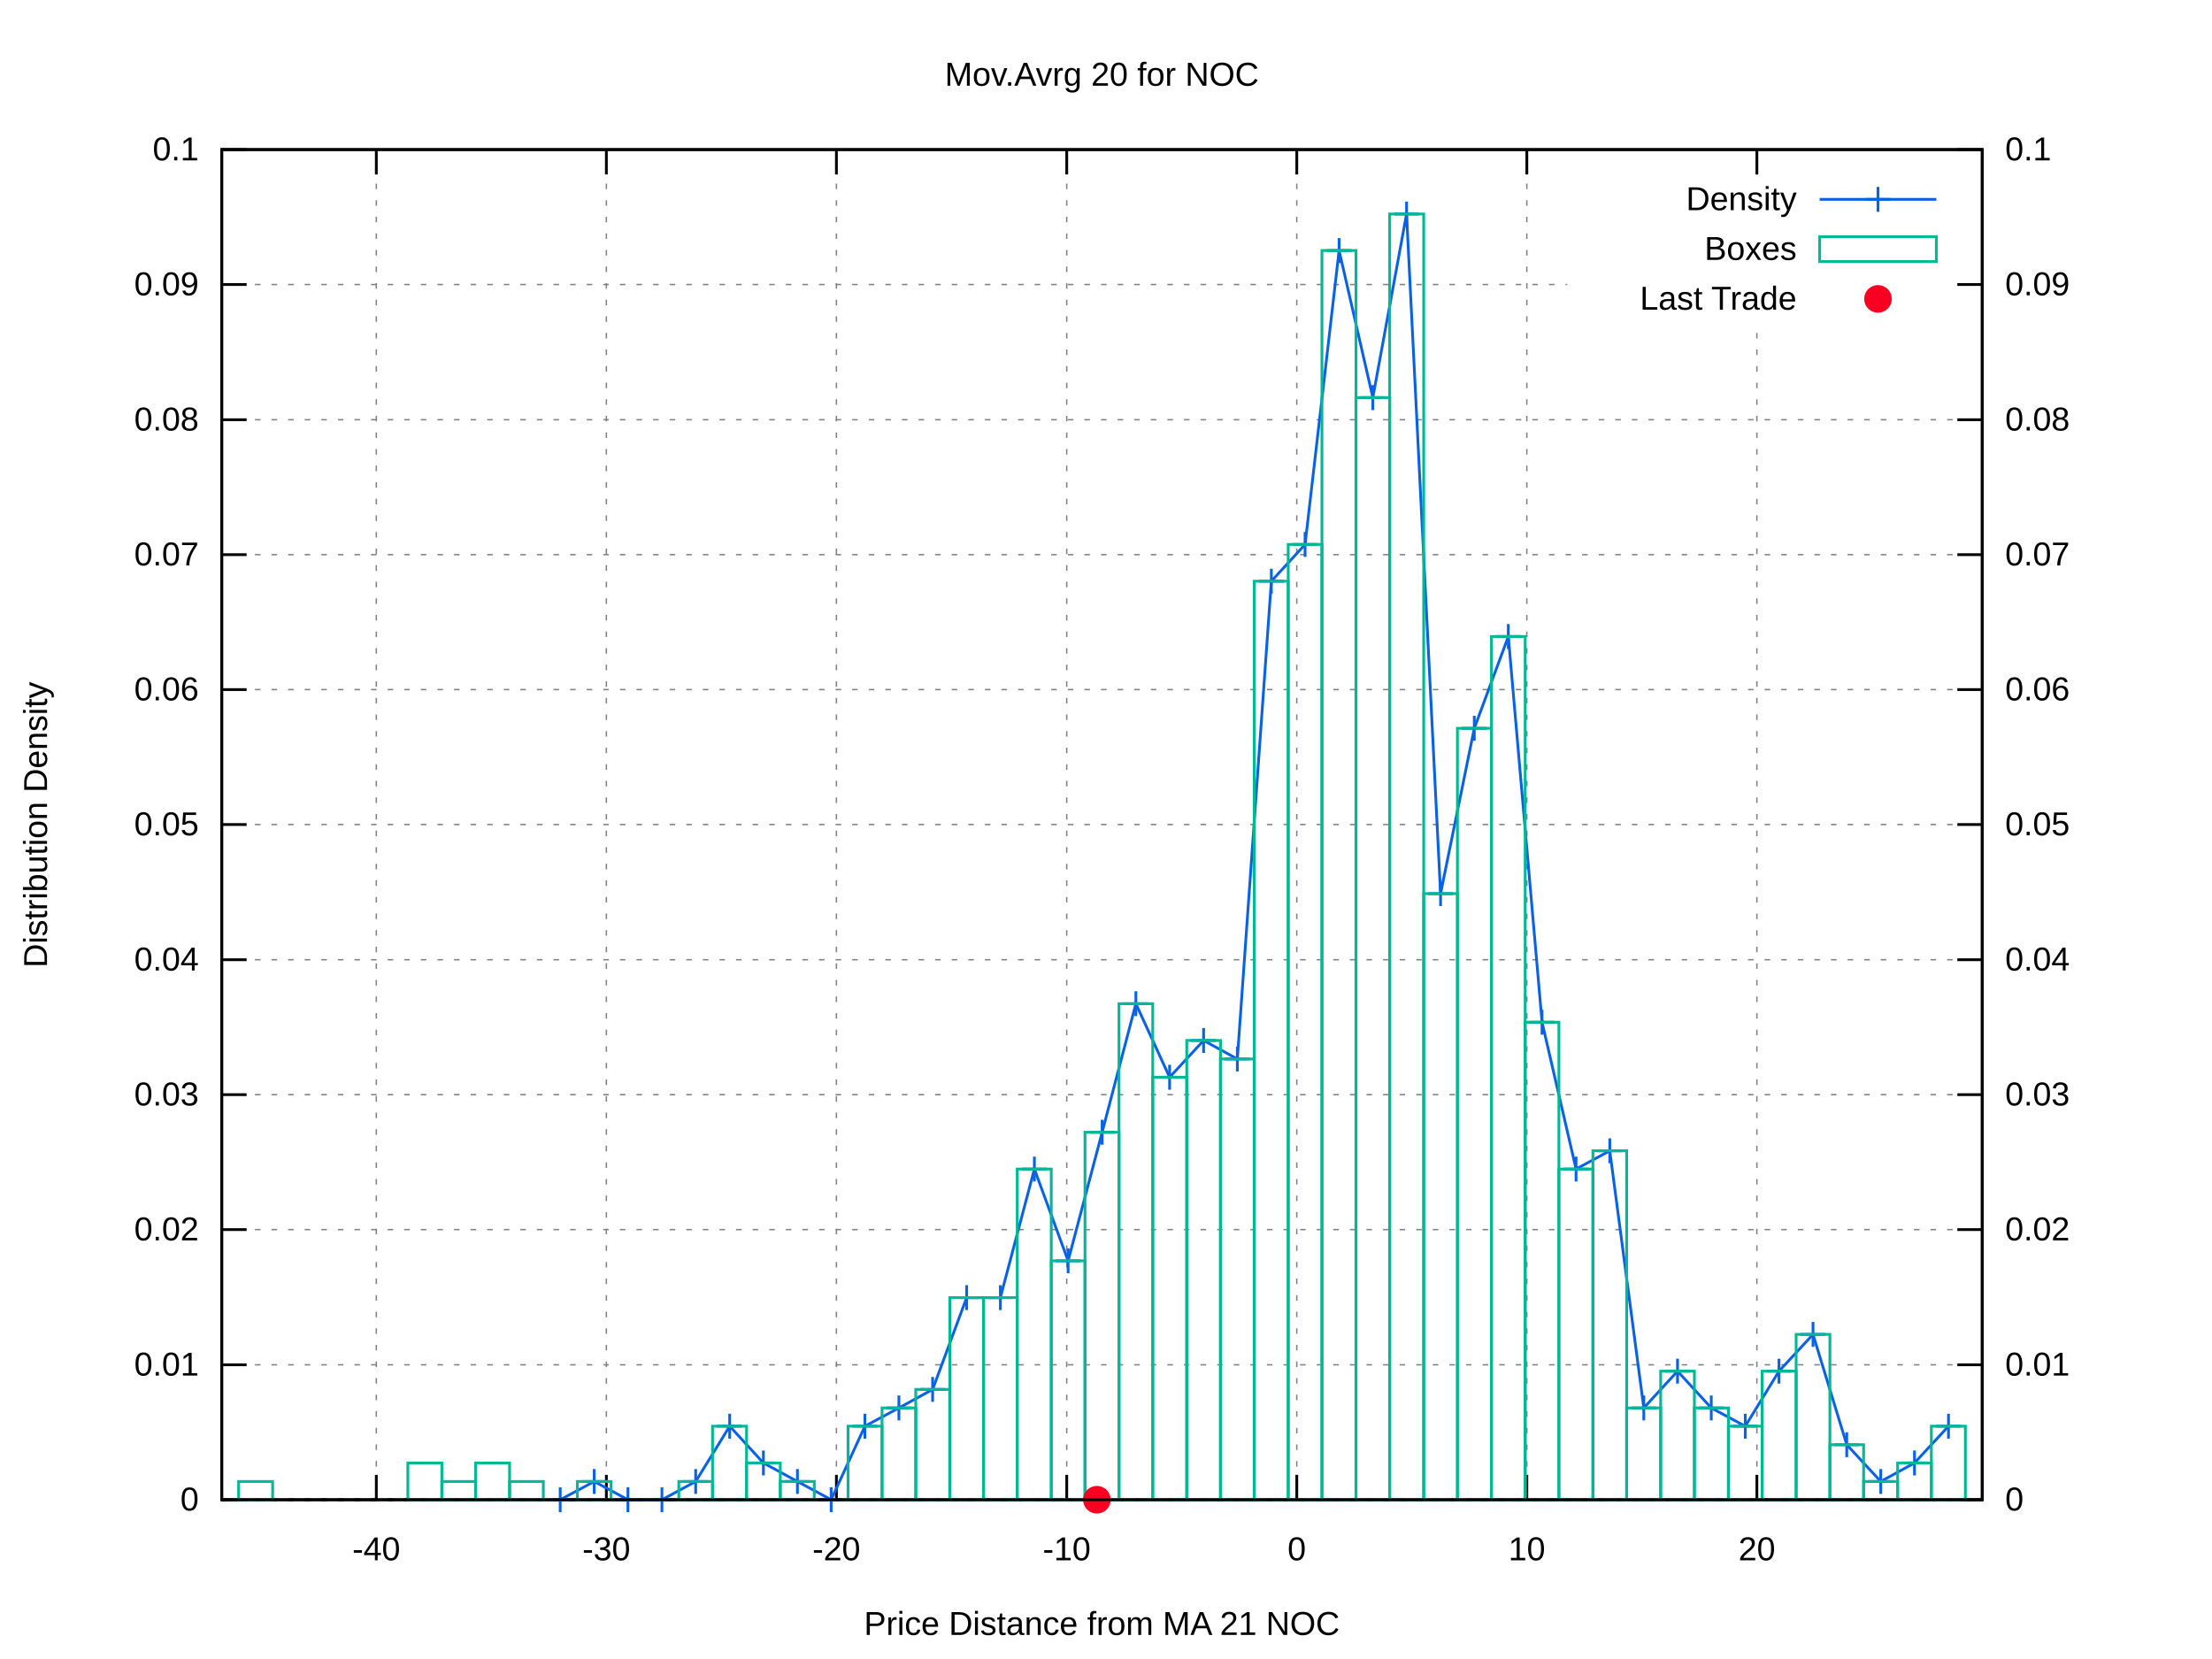
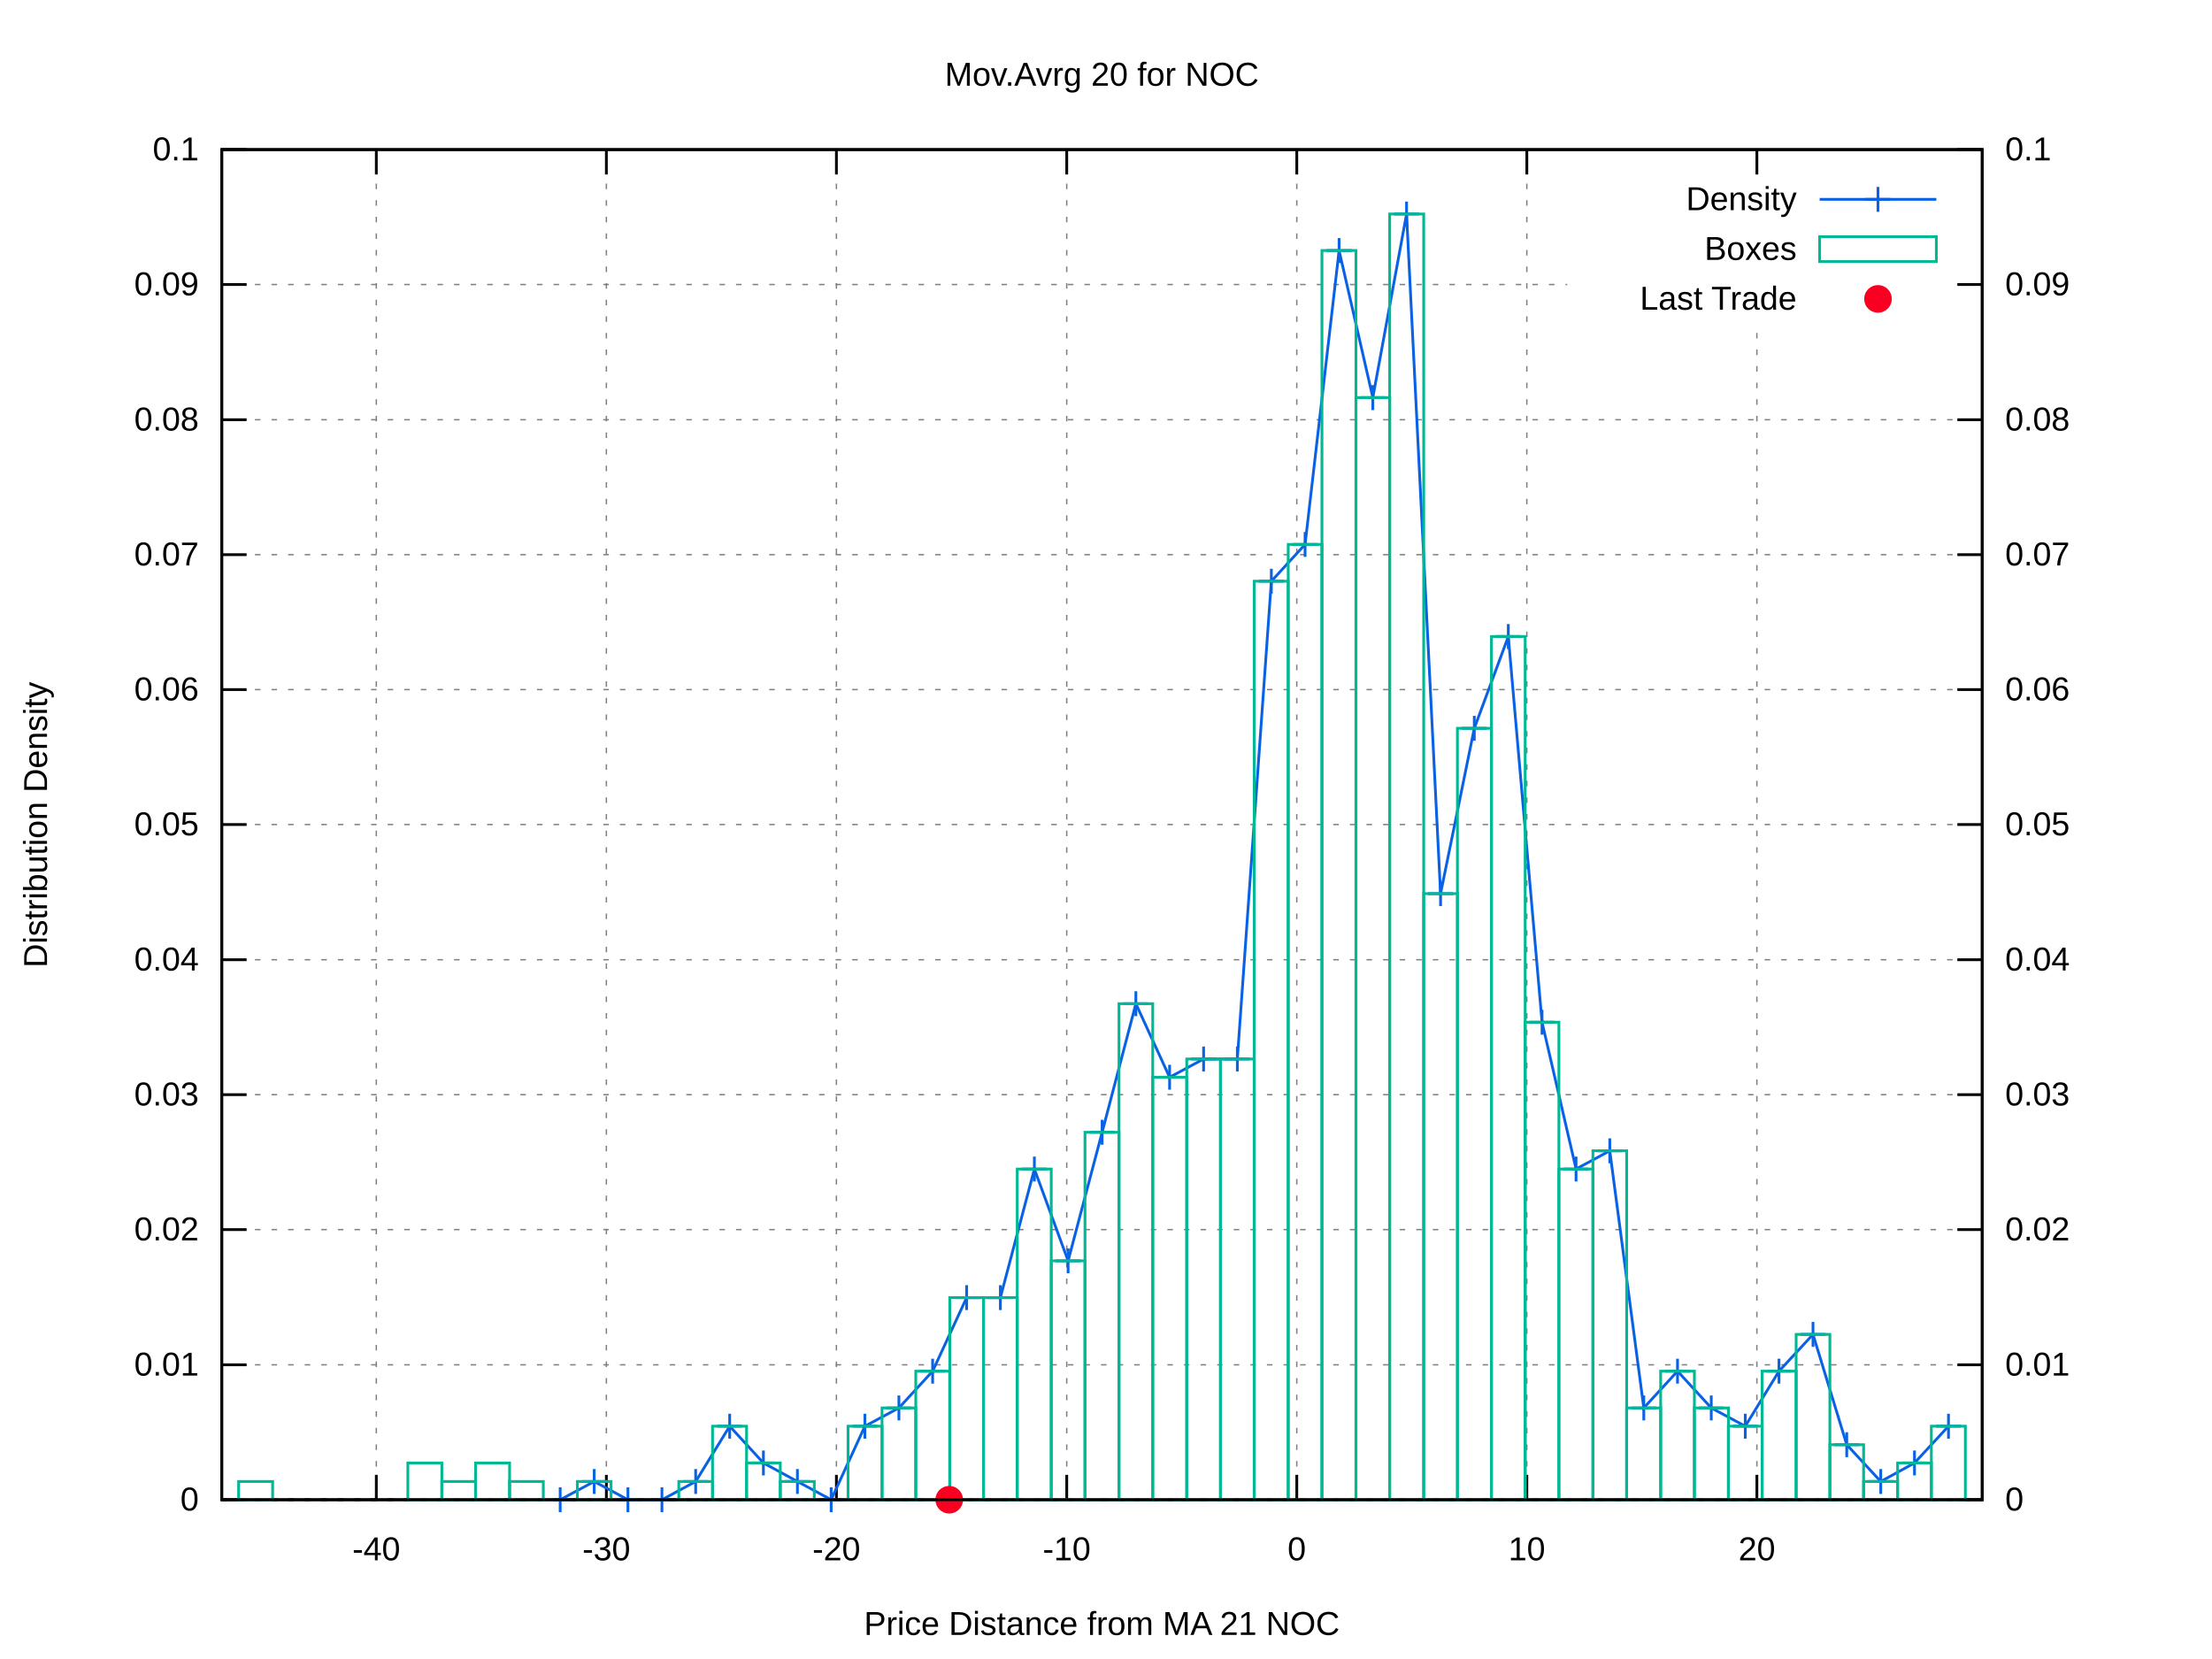
<svg xmlns="http://www.w3.org/2000/svg" xmlns:xlink="http://www.w3.org/1999/xlink" viewBox="0 0 800 600">
  <g id="gnuplot_canvas">
    <rect x="0" y="0" width="800" height="600" fill="#ffffff" />
    <defs>
      <circle id="gpDot" r="0.5" stroke-width="0.5" />
      <path id="gpPt0" stroke-width="0.222" stroke="currentColor" d="M-1,0 h2 M0,-1 v2" />
      <path id="gpPt1" stroke-width="0.222" stroke="currentColor" d="M-1,-1 L1,1 M1,-1 L-1,1" />
      <path id="gpPt2" stroke-width="0.222" stroke="currentColor" d="M-1,0 L1,0 M0,-1 L0,1 M-1,-1 L1,1 M-1,1 L1,-1" />
      <rect id="gpPt3" stroke-width="0.222" stroke="currentColor" x="-1" y="-1" width="2" height="2" />
      <rect id="gpPt4" stroke-width="0.222" stroke="currentColor" fill="currentColor" x="-1" y="-1" width="2" height="2" />
      <circle id="gpPt5" stroke-width="0.222" stroke="currentColor" cx="0" cy="0" r="1" />
      <use xlink:href="#gpPt5" id="gpPt6" fill="currentColor" stroke="none" />
      <path id="gpPt7" stroke-width="0.222" stroke="currentColor" d="M0,-1.33 L-1.33,0.67 L1.33,0.67 z" />
      <use xlink:href="#gpPt7" id="gpPt8" fill="currentColor" stroke="none" />
      <use xlink:href="#gpPt7" id="gpPt9" stroke="currentColor" transform="rotate(180)" />
      <use xlink:href="#gpPt9" id="gpPt10" fill="currentColor" stroke="none" />
      <use xlink:href="#gpPt3" id="gpPt11" stroke="currentColor" transform="rotate(45)" />
      <use xlink:href="#gpPt11" id="gpPt12" fill="currentColor" stroke="none" />
      <path id="gpPt13" stroke-width="0.222" stroke="currentColor" d="M0,1.330 L1.265,0.411 L0.782,-1.067 L-0.782,-1.076 L-1.265,0.411 z" />
      <use xlink:href="#gpPt13" id="gpPt14" fill="currentColor" stroke="none" />
      <filter id="textbox" filterUnits="objectBoundingBox" x="0" y="0" height="1" width="1">
        <feFlood flood-color="#FFFFFF" flood-opacity="1" result="bgnd" />
        <feComposite in="SourceGraphic" in2="bgnd" operator="atop" />
      </filter>
      <filter id="greybox" filterUnits="objectBoundingBox" x="0" y="0" height="1" width="1">
        <feFlood flood-color="lightgrey" flood-opacity="1" result="grey" />
        <feComposite in="SourceGraphic" in2="grey" operator="atop" />
      </filter>
    </defs>
    <g fill="none" color="#FFFFFF" stroke="black" stroke-width="1.00" stroke-linecap="butt" stroke-linejoin="miter">
</g>
    <g fill="none" color="black" stroke="currentColor" stroke-width="1.00" stroke-linecap="butt" stroke-linejoin="miter">
</g>
    <g fill="none" color="black" stroke="black" stroke-width="0.50" stroke-linecap="butt" stroke-linejoin="miter">
</g>
    <g fill="none" color="gray" stroke="currentColor" stroke-width="0.50" stroke-linecap="butt" stroke-linejoin="miter">
      <path stroke="gray" stroke-dasharray="2,4" class="gridline" d="M80.2,542.4 L716.9,542.4  " />
    </g>
    <g fill="none" color="gray" stroke="gray" stroke-width="1.00" stroke-linecap="butt" stroke-linejoin="miter">
</g>
    <g fill="none" color="black" stroke="currentColor" stroke-width="1.00" stroke-linecap="butt" stroke-linejoin="miter">
      <path stroke="black" d="M80.2,542.4 L89.2,542.4  " />
      <g transform="translate(71.9,546.3)" stroke="none" fill="black" font-family="arial" font-size="12.00" text-anchor="end">
        <text>
          <tspan font-family="arial"> 0</tspan>
        </text>
      </g>
    </g>
    <g fill="none" color="black" stroke="currentColor" stroke-width="1.00" stroke-linecap="butt" stroke-linejoin="miter">
</g>
    <g fill="none" color="black" stroke="black" stroke-width="0.50" stroke-linecap="butt" stroke-linejoin="miter">
</g>
    <g fill="none" color="gray" stroke="currentColor" stroke-width="0.50" stroke-linecap="butt" stroke-linejoin="miter">
      <path stroke="gray" stroke-dasharray="2,4" class="gridline" d="M80.2,493.6 L716.9,493.6  " />
    </g>
    <g fill="none" color="gray" stroke="gray" stroke-width="1.00" stroke-linecap="butt" stroke-linejoin="miter">
</g>
    <g fill="none" color="black" stroke="currentColor" stroke-width="1.00" stroke-linecap="butt" stroke-linejoin="miter">
      <path stroke="black" d="M80.2,493.6 L89.2,493.6  " />
      <g transform="translate(71.9,497.5)" stroke="none" fill="black" font-family="arial" font-size="12.00" text-anchor="end">
        <text>
          <tspan font-family="arial"> 0.01</tspan>
        </text>
      </g>
    </g>
    <g fill="none" color="black" stroke="currentColor" stroke-width="1.00" stroke-linecap="butt" stroke-linejoin="miter">
</g>
    <g fill="none" color="black" stroke="black" stroke-width="0.50" stroke-linecap="butt" stroke-linejoin="miter">
</g>
    <g fill="none" color="gray" stroke="currentColor" stroke-width="0.50" stroke-linecap="butt" stroke-linejoin="miter">
      <path stroke="gray" stroke-dasharray="2,4" class="gridline" d="M80.2,444.7 L716.9,444.7  " />
    </g>
    <g fill="none" color="gray" stroke="gray" stroke-width="1.00" stroke-linecap="butt" stroke-linejoin="miter">
</g>
    <g fill="none" color="black" stroke="currentColor" stroke-width="1.00" stroke-linecap="butt" stroke-linejoin="miter">
      <path stroke="black" d="M80.2,444.7 L89.2,444.7  " />
      <g transform="translate(71.9,448.6)" stroke="none" fill="black" font-family="arial" font-size="12.00" text-anchor="end">
        <text>
          <tspan font-family="arial"> 0.02</tspan>
        </text>
      </g>
    </g>
    <g fill="none" color="black" stroke="currentColor" stroke-width="1.00" stroke-linecap="butt" stroke-linejoin="miter">
</g>
    <g fill="none" color="black" stroke="black" stroke-width="0.50" stroke-linecap="butt" stroke-linejoin="miter">
</g>
    <g fill="none" color="gray" stroke="currentColor" stroke-width="0.50" stroke-linecap="butt" stroke-linejoin="miter">
      <path stroke="gray" stroke-dasharray="2,4" class="gridline" d="M80.2,395.9 L716.9,395.9  " />
    </g>
    <g fill="none" color="gray" stroke="gray" stroke-width="1.00" stroke-linecap="butt" stroke-linejoin="miter">
</g>
    <g fill="none" color="black" stroke="currentColor" stroke-width="1.00" stroke-linecap="butt" stroke-linejoin="miter">
      <path stroke="black" d="M80.2,395.9 L89.2,395.9  " />
      <g transform="translate(71.9,399.8)" stroke="none" fill="black" font-family="arial" font-size="12.00" text-anchor="end">
        <text>
          <tspan font-family="arial"> 0.03</tspan>
        </text>
      </g>
    </g>
    <g fill="none" color="black" stroke="currentColor" stroke-width="1.00" stroke-linecap="butt" stroke-linejoin="miter">
</g>
    <g fill="none" color="black" stroke="black" stroke-width="0.50" stroke-linecap="butt" stroke-linejoin="miter">
</g>
    <g fill="none" color="gray" stroke="currentColor" stroke-width="0.50" stroke-linecap="butt" stroke-linejoin="miter">
      <path stroke="gray" stroke-dasharray="2,4" class="gridline" d="M80.2,347.1 L716.9,347.1  " />
    </g>
    <g fill="none" color="gray" stroke="gray" stroke-width="1.00" stroke-linecap="butt" stroke-linejoin="miter">
</g>
    <g fill="none" color="black" stroke="currentColor" stroke-width="1.00" stroke-linecap="butt" stroke-linejoin="miter">
      <path stroke="black" d="M80.2,347.1 L89.2,347.1  " />
      <g transform="translate(71.9,351.0)" stroke="none" fill="black" font-family="arial" font-size="12.00" text-anchor="end">
        <text>
          <tspan font-family="arial"> 0.04</tspan>
        </text>
      </g>
    </g>
    <g fill="none" color="black" stroke="currentColor" stroke-width="1.00" stroke-linecap="butt" stroke-linejoin="miter">
</g>
    <g fill="none" color="black" stroke="black" stroke-width="0.50" stroke-linecap="butt" stroke-linejoin="miter">
</g>
    <g fill="none" color="gray" stroke="currentColor" stroke-width="0.50" stroke-linecap="butt" stroke-linejoin="miter">
      <path stroke="gray" stroke-dasharray="2,4" class="gridline" d="M80.2,298.2 L716.9,298.2  " />
    </g>
    <g fill="none" color="gray" stroke="gray" stroke-width="1.00" stroke-linecap="butt" stroke-linejoin="miter">
</g>
    <g fill="none" color="black" stroke="currentColor" stroke-width="1.00" stroke-linecap="butt" stroke-linejoin="miter">
      <path stroke="black" d="M80.2,298.2 L89.2,298.2  " />
      <g transform="translate(71.9,302.1)" stroke="none" fill="black" font-family="arial" font-size="12.00" text-anchor="end">
        <text>
          <tspan font-family="arial"> 0.05</tspan>
        </text>
      </g>
    </g>
    <g fill="none" color="black" stroke="currentColor" stroke-width="1.00" stroke-linecap="butt" stroke-linejoin="miter">
</g>
    <g fill="none" color="black" stroke="black" stroke-width="0.50" stroke-linecap="butt" stroke-linejoin="miter">
</g>
    <g fill="none" color="gray" stroke="currentColor" stroke-width="0.50" stroke-linecap="butt" stroke-linejoin="miter">
      <path stroke="gray" stroke-dasharray="2,4" class="gridline" d="M80.2,249.4 L716.9,249.4  " />
    </g>
    <g fill="none" color="gray" stroke="gray" stroke-width="1.00" stroke-linecap="butt" stroke-linejoin="miter">
</g>
    <g fill="none" color="black" stroke="currentColor" stroke-width="1.00" stroke-linecap="butt" stroke-linejoin="miter">
      <path stroke="black" d="M80.2,249.4 L89.2,249.4  " />
      <g transform="translate(71.9,253.3)" stroke="none" fill="black" font-family="arial" font-size="12.00" text-anchor="end">
        <text>
          <tspan font-family="arial"> 0.06</tspan>
        </text>
      </g>
    </g>
    <g fill="none" color="black" stroke="currentColor" stroke-width="1.00" stroke-linecap="butt" stroke-linejoin="miter">
</g>
    <g fill="none" color="black" stroke="black" stroke-width="0.50" stroke-linecap="butt" stroke-linejoin="miter">
</g>
    <g fill="none" color="gray" stroke="currentColor" stroke-width="0.50" stroke-linecap="butt" stroke-linejoin="miter">
      <path stroke="gray" stroke-dasharray="2,4" class="gridline" d="M80.2,200.6 L716.9,200.6  " />
    </g>
    <g fill="none" color="gray" stroke="gray" stroke-width="1.00" stroke-linecap="butt" stroke-linejoin="miter">
</g>
    <g fill="none" color="black" stroke="currentColor" stroke-width="1.00" stroke-linecap="butt" stroke-linejoin="miter">
      <path stroke="black" d="M80.2,200.6 L89.2,200.6  " />
      <g transform="translate(71.9,204.5)" stroke="none" fill="black" font-family="arial" font-size="12.00" text-anchor="end">
        <text>
          <tspan font-family="arial"> 0.07</tspan>
        </text>
      </g>
    </g>
    <g fill="none" color="black" stroke="currentColor" stroke-width="1.00" stroke-linecap="butt" stroke-linejoin="miter">
</g>
    <g fill="none" color="black" stroke="black" stroke-width="0.50" stroke-linecap="butt" stroke-linejoin="miter">
</g>
    <g fill="none" color="gray" stroke="currentColor" stroke-width="0.50" stroke-linecap="butt" stroke-linejoin="miter">
      <path stroke="gray" stroke-dasharray="2,4" class="gridline" d="M80.2,151.8 L716.9,151.8  " />
    </g>
    <g fill="none" color="gray" stroke="gray" stroke-width="1.00" stroke-linecap="butt" stroke-linejoin="miter">
</g>
    <g fill="none" color="black" stroke="currentColor" stroke-width="1.00" stroke-linecap="butt" stroke-linejoin="miter">
      <path stroke="black" d="M80.2,151.8 L89.2,151.8  " />
      <g transform="translate(71.9,155.7)" stroke="none" fill="black" font-family="arial" font-size="12.00" text-anchor="end">
        <text>
          <tspan font-family="arial"> 0.08</tspan>
        </text>
      </g>
    </g>
    <g fill="none" color="black" stroke="currentColor" stroke-width="1.00" stroke-linecap="butt" stroke-linejoin="miter">
</g>
    <g fill="none" color="black" stroke="black" stroke-width="0.50" stroke-linecap="butt" stroke-linejoin="miter">
</g>
    <g fill="none" color="gray" stroke="currentColor" stroke-width="0.50" stroke-linecap="butt" stroke-linejoin="miter">
      <path stroke="gray" stroke-dasharray="2,4" class="gridline" d="M80.2,102.9 L566.8,102.9 M708.6,102.9 L716.9,102.9  " />
    </g>
    <g fill="none" color="gray" stroke="gray" stroke-width="1.00" stroke-linecap="butt" stroke-linejoin="miter">
</g>
    <g fill="none" color="black" stroke="currentColor" stroke-width="1.00" stroke-linecap="butt" stroke-linejoin="miter">
      <path stroke="black" d="M80.2,102.9 L89.2,102.9  " />
      <g transform="translate(71.9,106.8)" stroke="none" fill="black" font-family="arial" font-size="12.00" text-anchor="end">
        <text>
          <tspan font-family="arial"> 0.09</tspan>
        </text>
      </g>
    </g>
    <g fill="none" color="black" stroke="currentColor" stroke-width="1.00" stroke-linecap="butt" stroke-linejoin="miter">
</g>
    <g fill="none" color="black" stroke="black" stroke-width="0.50" stroke-linecap="butt" stroke-linejoin="miter">
</g>
    <g fill="none" color="gray" stroke="currentColor" stroke-width="0.50" stroke-linecap="butt" stroke-linejoin="miter">
      <path stroke="gray" stroke-dasharray="2,4" class="gridline" d="M80.2,54.1 L716.9,54.1  " />
    </g>
    <g fill="none" color="gray" stroke="gray" stroke-width="1.00" stroke-linecap="butt" stroke-linejoin="miter">
</g>
    <g fill="none" color="black" stroke="currentColor" stroke-width="1.00" stroke-linecap="butt" stroke-linejoin="miter">
      <path stroke="black" d="M80.2,54.1 L89.2,54.1  " />
      <g transform="translate(71.9,58.0)" stroke="none" fill="black" font-family="arial" font-size="12.00" text-anchor="end">
        <text>
          <tspan font-family="arial"> 0.1</tspan>
        </text>
      </g>
    </g>
    <g fill="none" color="black" stroke="currentColor" stroke-width="1.00" stroke-linecap="butt" stroke-linejoin="miter">
</g>
    <g fill="none" color="black" stroke="black" stroke-width="0.50" stroke-linecap="butt" stroke-linejoin="miter">
</g>
    <g fill="none" color="gray" stroke="currentColor" stroke-width="0.50" stroke-linecap="butt" stroke-linejoin="miter">
      <path stroke="gray" stroke-dasharray="2,4" class="gridline" d="M136.1,542.4 L136.1,54.1  " />
    </g>
    <g fill="none" color="gray" stroke="gray" stroke-width="1.00" stroke-linecap="butt" stroke-linejoin="miter">
</g>
    <g fill="none" color="black" stroke="currentColor" stroke-width="1.00" stroke-linecap="butt" stroke-linejoin="miter">
      <path stroke="black" d="M136.1,542.4 L136.1,533.4 M136.1,54.1 L136.1,63.1  " />
      <g transform="translate(136.1,564.3)" stroke="none" fill="black" font-family="arial" font-size="12.00" text-anchor="middle">
        <text>
          <tspan font-family="arial">-40</tspan>
        </text>
      </g>
    </g>
    <g fill="none" color="black" stroke="currentColor" stroke-width="1.00" stroke-linecap="butt" stroke-linejoin="miter">
</g>
    <g fill="none" color="black" stroke="black" stroke-width="0.50" stroke-linecap="butt" stroke-linejoin="miter">
</g>
    <g fill="none" color="gray" stroke="currentColor" stroke-width="0.50" stroke-linecap="butt" stroke-linejoin="miter">
      <path stroke="gray" stroke-dasharray="2,4" class="gridline" d="M219.3,542.4 L219.3,54.1  " />
    </g>
    <g fill="none" color="gray" stroke="gray" stroke-width="1.00" stroke-linecap="butt" stroke-linejoin="miter">
</g>
    <g fill="none" color="black" stroke="currentColor" stroke-width="1.00" stroke-linecap="butt" stroke-linejoin="miter">
      <path stroke="black" d="M219.3,542.4 L219.3,533.4 M219.3,54.1 L219.3,63.1  " />
      <g transform="translate(219.3,564.3)" stroke="none" fill="black" font-family="arial" font-size="12.00" text-anchor="middle">
        <text>
          <tspan font-family="arial">-30</tspan>
        </text>
      </g>
    </g>
    <g fill="none" color="black" stroke="currentColor" stroke-width="1.00" stroke-linecap="butt" stroke-linejoin="miter">
</g>
    <g fill="none" color="black" stroke="black" stroke-width="0.50" stroke-linecap="butt" stroke-linejoin="miter">
</g>
    <g fill="none" color="gray" stroke="currentColor" stroke-width="0.50" stroke-linecap="butt" stroke-linejoin="miter">
      <path stroke="gray" stroke-dasharray="2,4" class="gridline" d="M302.5,542.4 L302.5,54.1  " />
    </g>
    <g fill="none" color="gray" stroke="gray" stroke-width="1.00" stroke-linecap="butt" stroke-linejoin="miter">
</g>
    <g fill="none" color="black" stroke="currentColor" stroke-width="1.00" stroke-linecap="butt" stroke-linejoin="miter">
      <path stroke="black" d="M302.5,542.4 L302.5,533.4 M302.5,54.1 L302.5,63.1  " />
      <g transform="translate(302.5,564.3)" stroke="none" fill="black" font-family="arial" font-size="12.00" text-anchor="middle">
        <text>
          <tspan font-family="arial">-20</tspan>
        </text>
      </g>
    </g>
    <g fill="none" color="black" stroke="currentColor" stroke-width="1.00" stroke-linecap="butt" stroke-linejoin="miter">
</g>
    <g fill="none" color="black" stroke="black" stroke-width="0.50" stroke-linecap="butt" stroke-linejoin="miter">
</g>
    <g fill="none" color="gray" stroke="currentColor" stroke-width="0.50" stroke-linecap="butt" stroke-linejoin="miter">
      <path stroke="gray" stroke-dasharray="2,4" class="gridline" d="M385.8,542.4 L385.8,54.1  " />
    </g>
    <g fill="none" color="gray" stroke="gray" stroke-width="1.00" stroke-linecap="butt" stroke-linejoin="miter">
</g>
    <g fill="none" color="black" stroke="currentColor" stroke-width="1.00" stroke-linecap="butt" stroke-linejoin="miter">
      <path stroke="black" d="M385.8,542.4 L385.8,533.4 M385.8,54.1 L385.8,63.1  " />
      <g transform="translate(385.8,564.3)" stroke="none" fill="black" font-family="arial" font-size="12.00" text-anchor="middle">
        <text>
          <tspan font-family="arial">-10</tspan>
        </text>
      </g>
    </g>
    <g fill="none" color="black" stroke="currentColor" stroke-width="1.00" stroke-linecap="butt" stroke-linejoin="miter">
</g>
    <g fill="none" color="black" stroke="black" stroke-width="0.50" stroke-linecap="butt" stroke-linejoin="miter">
</g>
    <g fill="none" color="gray" stroke="currentColor" stroke-width="0.50" stroke-linecap="butt" stroke-linejoin="miter">
      <path stroke="gray" stroke-dasharray="2,4" class="gridline" d="M469.0,542.4 L469.0,54.1  " />
    </g>
    <g fill="none" color="gray" stroke="gray" stroke-width="1.00" stroke-linecap="butt" stroke-linejoin="miter">
</g>
    <g fill="none" color="black" stroke="currentColor" stroke-width="1.00" stroke-linecap="butt" stroke-linejoin="miter">
      <path stroke="black" d="M469.0,542.4 L469.0,533.4 M469.0,54.1 L469.0,63.1  " />
      <g transform="translate(469.0,564.3)" stroke="none" fill="black" font-family="arial" font-size="12.00" text-anchor="middle">
        <text>
          <tspan font-family="arial"> 0</tspan>
        </text>
      </g>
    </g>
    <g fill="none" color="black" stroke="currentColor" stroke-width="1.00" stroke-linecap="butt" stroke-linejoin="miter">
</g>
    <g fill="none" color="black" stroke="black" stroke-width="0.50" stroke-linecap="butt" stroke-linejoin="miter">
</g>
    <g fill="none" color="gray" stroke="currentColor" stroke-width="0.50" stroke-linecap="butt" stroke-linejoin="miter">
      <path stroke="gray" stroke-dasharray="2,4" class="gridline" d="M552.2,542.4 L552.2,54.1  " />
    </g>
    <g fill="none" color="gray" stroke="gray" stroke-width="1.00" stroke-linecap="butt" stroke-linejoin="miter">
</g>
    <g fill="none" color="black" stroke="currentColor" stroke-width="1.00" stroke-linecap="butt" stroke-linejoin="miter">
      <path stroke="black" d="M552.2,542.4 L552.2,533.4 M552.2,54.1 L552.2,63.1  " />
      <g transform="translate(552.2,564.3)" stroke="none" fill="black" font-family="arial" font-size="12.00" text-anchor="middle">
        <text>
          <tspan font-family="arial"> 10</tspan>
        </text>
      </g>
    </g>
    <g fill="none" color="black" stroke="currentColor" stroke-width="1.00" stroke-linecap="butt" stroke-linejoin="miter">
</g>
    <g fill="none" color="black" stroke="black" stroke-width="0.50" stroke-linecap="butt" stroke-linejoin="miter">
</g>
    <g fill="none" color="gray" stroke="currentColor" stroke-width="0.50" stroke-linecap="butt" stroke-linejoin="miter">
      <path stroke="gray" stroke-dasharray="2,4" class="gridline" d="M635.4,542.4 L635.4,117.1 M635.4,63.1 L635.4,54.1  " />
    </g>
    <g fill="none" color="gray" stroke="gray" stroke-width="1.00" stroke-linecap="butt" stroke-linejoin="miter">
</g>
    <g fill="none" color="black" stroke="currentColor" stroke-width="1.00" stroke-linecap="butt" stroke-linejoin="miter">
      <path stroke="black" d="M635.4,542.4 L635.4,533.4 M635.4,54.1 L635.4,63.1  " />
      <g transform="translate(635.4,564.3)" stroke="none" fill="black" font-family="arial" font-size="12.00" text-anchor="middle">
        <text>
          <tspan font-family="arial"> 20</tspan>
        </text>
      </g>
    </g>
    <g fill="none" color="black" stroke="currentColor" stroke-width="1.00" stroke-linecap="butt" stroke-linejoin="miter">
      <path stroke="black" d="M716.9,542.4 L707.9,542.4  " />
      <g transform="translate(725.2,546.3)" stroke="none" fill="black" font-family="arial" font-size="12.00" text-anchor="start">
        <text>
          <tspan font-family="arial"> 0</tspan>
        </text>
      </g>
    </g>
    <g fill="none" color="black" stroke="currentColor" stroke-width="1.00" stroke-linecap="butt" stroke-linejoin="miter">
      <path stroke="black" d="M716.9,493.6 L707.9,493.6  " />
      <g transform="translate(725.2,497.5)" stroke="none" fill="black" font-family="arial" font-size="12.00" text-anchor="start">
        <text>
          <tspan font-family="arial"> 0.01</tspan>
        </text>
      </g>
    </g>
    <g fill="none" color="black" stroke="currentColor" stroke-width="1.00" stroke-linecap="butt" stroke-linejoin="miter">
      <path stroke="black" d="M716.9,444.7 L707.9,444.7  " />
      <g transform="translate(725.2,448.6)" stroke="none" fill="black" font-family="arial" font-size="12.00" text-anchor="start">
        <text>
          <tspan font-family="arial"> 0.02</tspan>
        </text>
      </g>
    </g>
    <g fill="none" color="black" stroke="currentColor" stroke-width="1.00" stroke-linecap="butt" stroke-linejoin="miter">
      <path stroke="black" d="M716.9,395.9 L707.9,395.9  " />
      <g transform="translate(725.2,399.8)" stroke="none" fill="black" font-family="arial" font-size="12.00" text-anchor="start">
        <text>
          <tspan font-family="arial"> 0.03</tspan>
        </text>
      </g>
    </g>
    <g fill="none" color="black" stroke="currentColor" stroke-width="1.00" stroke-linecap="butt" stroke-linejoin="miter">
      <path stroke="black" d="M716.9,347.1 L707.9,347.1  " />
      <g transform="translate(725.2,351.0)" stroke="none" fill="black" font-family="arial" font-size="12.00" text-anchor="start">
        <text>
          <tspan font-family="arial"> 0.04</tspan>
        </text>
      </g>
    </g>
    <g fill="none" color="black" stroke="currentColor" stroke-width="1.00" stroke-linecap="butt" stroke-linejoin="miter">
      <path stroke="black" d="M716.9,298.2 L707.9,298.2  " />
      <g transform="translate(725.2,302.1)" stroke="none" fill="black" font-family="arial" font-size="12.00" text-anchor="start">
        <text>
          <tspan font-family="arial"> 0.05</tspan>
        </text>
      </g>
    </g>
    <g fill="none" color="black" stroke="currentColor" stroke-width="1.00" stroke-linecap="butt" stroke-linejoin="miter">
      <path stroke="black" d="M716.9,249.4 L707.9,249.4  " />
      <g transform="translate(725.2,253.3)" stroke="none" fill="black" font-family="arial" font-size="12.00" text-anchor="start">
        <text>
          <tspan font-family="arial"> 0.06</tspan>
        </text>
      </g>
    </g>
    <g fill="none" color="black" stroke="currentColor" stroke-width="1.00" stroke-linecap="butt" stroke-linejoin="miter">
      <path stroke="black" d="M716.9,200.6 L707.9,200.6  " />
      <g transform="translate(725.2,204.5)" stroke="none" fill="black" font-family="arial" font-size="12.00" text-anchor="start">
        <text>
          <tspan font-family="arial"> 0.07</tspan>
        </text>
      </g>
    </g>
    <g fill="none" color="black" stroke="currentColor" stroke-width="1.00" stroke-linecap="butt" stroke-linejoin="miter">
      <path stroke="black" d="M716.9,151.8 L707.9,151.8  " />
      <g transform="translate(725.2,155.7)" stroke="none" fill="black" font-family="arial" font-size="12.00" text-anchor="start">
        <text>
          <tspan font-family="arial"> 0.08</tspan>
        </text>
      </g>
    </g>
    <g fill="none" color="black" stroke="currentColor" stroke-width="1.00" stroke-linecap="butt" stroke-linejoin="miter">
      <path stroke="black" d="M716.9,102.9 L707.9,102.9  " />
      <g transform="translate(725.2,106.8)" stroke="none" fill="black" font-family="arial" font-size="12.00" text-anchor="start">
        <text>
          <tspan font-family="arial"> 0.09</tspan>
        </text>
      </g>
    </g>
    <g fill="none" color="black" stroke="currentColor" stroke-width="1.00" stroke-linecap="butt" stroke-linejoin="miter">
      <path stroke="black" d="M716.9,54.1 L707.9,54.1  " />
      <g transform="translate(725.2,58.0)" stroke="none" fill="black" font-family="arial" font-size="12.00" text-anchor="start">
        <text>
          <tspan font-family="arial"> 0.1</tspan>
        </text>
      </g>
    </g>
    <g fill="none" color="black" stroke="currentColor" stroke-width="1.00" stroke-linecap="butt" stroke-linejoin="miter">
</g>
    <g fill="none" color="gray" stroke="currentColor" stroke-width="1.00" stroke-linecap="butt" stroke-linejoin="miter">
      <path stroke="black" stroke-dasharray="2,4" d="M80.2,542.4 L716.9,542.4  " />
    </g>
    <g fill="none" color="black" stroke="currentColor" stroke-width="1.00" stroke-linecap="butt" stroke-linejoin="miter">
      <path stroke="black" d="M80.2,54.1 L80.2,542.4 L716.9,542.4 L716.9,54.1 L80.2,54.1 Z  " />
    </g>
    <g fill="none" color="black" stroke="currentColor" stroke-width="1.00" stroke-linecap="butt" stroke-linejoin="miter">
      <g transform="translate(17.0,298.3) rotate(270)" stroke="none" fill="black" font-family="arial" font-size="12.00" text-anchor="middle">
        <text>
          <tspan font-family="arial">Distribution Density</tspan>
        </text>
      </g>
    </g>
    <g fill="none" color="black" stroke="currentColor" stroke-width="1.00" stroke-linecap="butt" stroke-linejoin="miter">
      <g transform="translate(398.5,591.3)" stroke="none" fill="black" font-family="arial" font-size="12.00" text-anchor="middle">
        <text>
          <tspan font-family="arial">Price Distance from MA 21 NOC</tspan>
        </text>
      </g>
    </g>
    <g fill="none" color="black" stroke="currentColor" stroke-width="1.00" stroke-linecap="butt" stroke-linejoin="miter">
      <g transform="translate(398.5,31.0)" stroke="none" fill="black" font-family="arial" font-size="12.00" text-anchor="middle">
        <text>
          <tspan font-family="arial">Mov.Avrg 20 for NOC </tspan>
        </text>
      </g>
    </g>
    <g id="gnuplot_plot_1">
      <g fill="none" color="black" stroke="currentColor" stroke-width="1.00" stroke-linecap="butt" stroke-linejoin="miter">
        <g transform="translate(649.8,76.0)" stroke="none" fill="black" font-family="arial" font-size="12.00" text-anchor="end">
          <text>
            <tspan font-family="arial">Density</tspan>
          </text>
        </g>
      </g>
      <g fill="none" color="black" stroke="currentColor" stroke-width="1.00" stroke-linecap="butt" stroke-linejoin="miter">
-         <path stroke="rgb(  9,  97, 228)" d="M658.1,72.1 L700.3,72.1 M202.6,542.4 L214.9,535.8 L227.1,542.4 L239.4,542.4 L251.6,535.8 L263.9,515.8   L276.1,529.1 L288.4,535.8 L300.6,542.4 L312.8,515.8 L325.1,509.2 L337.3,502.5 L349.6,469.3 L361.8,469.3   L374.1,422.8 L386.3,456.0 L398.6,409.5 L410.8,363.0 L423.0,389.6 L435.3,376.3 L447.5,383.0 L459.8,210.2   L472.0,196.9 L484.3,90.6 L496.5,143.8 L508.7,77.4 L521.0,323.2 L533.2,263.4 L545.5,230.2 L557.7,369.7   L570.0,422.8 L582.2,416.2 L594.5,509.2 L606.7,495.9 L618.9,509.2 L631.2,515.8 L643.4,495.9 L655.7,482.6   L667.9,522.5 L680.2,535.8 L692.4,529.1 L704.7,515.8  " />
+         <path stroke="rgb(  9,  97, 228)" d="M658.1,72.1 L700.3,72.1 M202.6,542.4 L214.9,535.8 L227.1,542.4 L239.4,542.4 L251.6,535.8 L263.9,515.8   L276.1,529.1 L288.4,535.8 L300.6,542.4 L312.8,515.8 L325.1,509.2 L337.3,495.9 L349.6,469.3 L361.8,469.3   L374.1,422.8 L386.3,456.0 L398.6,409.5 L410.8,363.0 L423.0,389.6 L435.3,383.0 L447.5,383.0 L459.8,210.2   L472.0,196.9 L484.3,90.6 L496.5,143.8 L508.7,77.4 L521.0,323.2 L533.2,263.4 L545.5,230.2 L557.7,369.7   L570.0,422.8 L582.2,416.2 L594.5,509.2 L606.7,495.9 L618.9,509.2 L631.2,515.8 L643.4,495.9 L655.7,482.6   L667.9,522.5 L680.2,535.8 L692.4,529.1 L704.7,515.8  " />
        <use xlink:href="#gpPt0" transform="translate(202.6,542.4) scale(4.50)" color="rgb(  9,  97, 228)" />
        <use xlink:href="#gpPt0" transform="translate(214.9,535.8) scale(4.50)" color="rgb(  9,  97, 228)" />
        <use xlink:href="#gpPt0" transform="translate(227.1,542.4) scale(4.50)" color="rgb(  9,  97, 228)" />
        <use xlink:href="#gpPt0" transform="translate(239.4,542.4) scale(4.50)" color="rgb(  9,  97, 228)" />
        <use xlink:href="#gpPt0" transform="translate(251.6,535.8) scale(4.50)" color="rgb(  9,  97, 228)" />
        <use xlink:href="#gpPt0" transform="translate(263.9,515.8) scale(4.50)" color="rgb(  9,  97, 228)" />
        <use xlink:href="#gpPt0" transform="translate(276.1,529.1) scale(4.50)" color="rgb(  9,  97, 228)" />
        <use xlink:href="#gpPt0" transform="translate(288.4,535.8) scale(4.50)" color="rgb(  9,  97, 228)" />
        <use xlink:href="#gpPt0" transform="translate(300.6,542.4) scale(4.50)" color="rgb(  9,  97, 228)" />
        <use xlink:href="#gpPt0" transform="translate(312.8,515.8) scale(4.50)" color="rgb(  9,  97, 228)" />
        <use xlink:href="#gpPt0" transform="translate(325.1,509.2) scale(4.50)" color="rgb(  9,  97, 228)" />
-         <use xlink:href="#gpPt0" transform="translate(337.3,502.5) scale(4.50)" color="rgb(  9,  97, 228)" />
+         <use xlink:href="#gpPt0" transform="translate(337.3,495.9) scale(4.50)" color="rgb(  9,  97, 228)" />
        <use xlink:href="#gpPt0" transform="translate(349.6,469.3) scale(4.50)" color="rgb(  9,  97, 228)" />
        <use xlink:href="#gpPt0" transform="translate(361.8,469.3) scale(4.50)" color="rgb(  9,  97, 228)" />
        <use xlink:href="#gpPt0" transform="translate(374.1,422.8) scale(4.50)" color="rgb(  9,  97, 228)" />
        <use xlink:href="#gpPt0" transform="translate(386.3,456.0) scale(4.50)" color="rgb(  9,  97, 228)" />
        <use xlink:href="#gpPt0" transform="translate(398.6,409.5) scale(4.50)" color="rgb(  9,  97, 228)" />
        <use xlink:href="#gpPt0" transform="translate(410.8,363.0) scale(4.50)" color="rgb(  9,  97, 228)" />
        <use xlink:href="#gpPt0" transform="translate(423.0,389.6) scale(4.50)" color="rgb(  9,  97, 228)" />
-         <use xlink:href="#gpPt0" transform="translate(435.3,376.3) scale(4.50)" color="rgb(  9,  97, 228)" />
+         <use xlink:href="#gpPt0" transform="translate(435.3,383.0) scale(4.50)" color="rgb(  9,  97, 228)" />
        <use xlink:href="#gpPt0" transform="translate(447.5,383.0) scale(4.50)" color="rgb(  9,  97, 228)" />
        <use xlink:href="#gpPt0" transform="translate(459.8,210.2) scale(4.50)" color="rgb(  9,  97, 228)" />
        <use xlink:href="#gpPt0" transform="translate(472.0,196.9) scale(4.50)" color="rgb(  9,  97, 228)" />
        <use xlink:href="#gpPt0" transform="translate(484.3,90.6) scale(4.50)" color="rgb(  9,  97, 228)" />
        <use xlink:href="#gpPt0" transform="translate(496.5,143.8) scale(4.50)" color="rgb(  9,  97, 228)" />
        <use xlink:href="#gpPt0" transform="translate(508.7,77.4) scale(4.50)" color="rgb(  9,  97, 228)" />
        <use xlink:href="#gpPt0" transform="translate(521.0,323.2) scale(4.50)" color="rgb(  9,  97, 228)" />
        <use xlink:href="#gpPt0" transform="translate(533.2,263.4) scale(4.50)" color="rgb(  9,  97, 228)" />
        <use xlink:href="#gpPt0" transform="translate(545.5,230.2) scale(4.50)" color="rgb(  9,  97, 228)" />
        <use xlink:href="#gpPt0" transform="translate(557.7,369.7) scale(4.50)" color="rgb(  9,  97, 228)" />
        <use xlink:href="#gpPt0" transform="translate(570.0,422.8) scale(4.50)" color="rgb(  9,  97, 228)" />
        <use xlink:href="#gpPt0" transform="translate(582.2,416.2) scale(4.50)" color="rgb(  9,  97, 228)" />
        <use xlink:href="#gpPt0" transform="translate(594.5,509.2) scale(4.50)" color="rgb(  9,  97, 228)" />
        <use xlink:href="#gpPt0" transform="translate(606.7,495.9) scale(4.50)" color="rgb(  9,  97, 228)" />
        <use xlink:href="#gpPt0" transform="translate(618.9,509.2) scale(4.50)" color="rgb(  9,  97, 228)" />
        <use xlink:href="#gpPt0" transform="translate(631.2,515.8) scale(4.50)" color="rgb(  9,  97, 228)" />
        <use xlink:href="#gpPt0" transform="translate(643.4,495.9) scale(4.50)" color="rgb(  9,  97, 228)" />
        <use xlink:href="#gpPt0" transform="translate(655.7,482.6) scale(4.50)" color="rgb(  9,  97, 228)" />
        <use xlink:href="#gpPt0" transform="translate(667.9,522.5) scale(4.50)" color="rgb(  9,  97, 228)" />
        <use xlink:href="#gpPt0" transform="translate(680.2,535.8) scale(4.50)" color="rgb(  9,  97, 228)" />
        <use xlink:href="#gpPt0" transform="translate(692.4,529.1) scale(4.50)" color="rgb(  9,  97, 228)" />
        <use xlink:href="#gpPt0" transform="translate(704.7,515.8) scale(4.50)" color="rgb(  9,  97, 228)" />
        <use xlink:href="#gpPt0" transform="translate(679.2,72.1) scale(4.50)" color="rgb(  9,  97, 228)" />
      </g>
    </g>
    <g id="gnuplot_plot_2">
      <g fill="none" color="black" stroke="currentColor" stroke-width="1.00" stroke-linecap="butt" stroke-linejoin="miter">
        <g transform="translate(649.8,94.0)" stroke="none" fill="black" font-family="arial" font-size="12.00" text-anchor="end">
          <text>
            <tspan font-family="arial">Boxes</tspan>
          </text>
        </g>
      </g>
      <g fill="none" color="black" stroke="currentColor" stroke-width="1.00" stroke-linecap="butt" stroke-linejoin="miter">
        <path stroke="rgb(  0, 184, 148)" d="M658.1,94.6 L700.3,94.6 L700.3,85.6 L658.1,85.6 L658.1,94.6 Z  " />
        <path stroke="rgb(  0, 184, 148)" d="M86.3,542.4 L86.3,535.8 L98.6,535.8 L98.6,542.4 L86.3,542.4 Z  " />
        <path stroke="rgb(  0, 184, 148)" d="M147.5,542.4 L147.5,529.1 L159.8,529.1 L159.8,542.4 L147.5,542.4 Z  " />
        <path stroke="rgb(  0, 184, 148)" d="M159.8,542.4 L159.8,535.8 L172.0,535.8 L172.0,542.4 L159.8,542.4 Z  " />
        <path stroke="rgb(  0, 184, 148)" d="M172.0,542.4 L172.0,529.1 L184.3,529.1 L184.3,542.4 L172.0,542.4 Z  " />
        <path stroke="rgb(  0, 184, 148)" d="M184.3,542.4 L184.3,535.8 L196.5,535.8 L196.5,542.4 L184.3,542.4 Z  " />
        <path stroke="rgb(  0, 184, 148)" d="M208.8,542.4 L208.8,535.8 L221.0,535.8 L221.0,542.4 L208.8,542.4 Z  " />
        <path stroke="rgb(  0, 184, 148)" d="M245.5,542.4 L245.5,535.8 L257.7,535.8 L257.7,542.4 L245.5,542.4 Z  " />
        <path stroke="rgb(  0, 184, 148)" d="M257.7,542.4 L257.7,515.8 L270.0,515.8 L270.0,542.4 L257.7,542.4 Z  " />
        <path stroke="rgb(  0, 184, 148)" d="M270.0,542.4 L270.0,529.1 L282.2,529.1 L282.2,542.4 L270.0,542.4 Z  " />
        <path stroke="rgb(  0, 184, 148)" d="M282.2,542.4 L282.2,535.8 L294.5,535.8 L294.5,542.4 L282.2,542.4 Z  " />
        <path stroke="rgb(  0, 184, 148)" d="M306.7,542.4 L306.7,515.8 L319.0,515.8 L319.0,542.4 L306.7,542.4 Z  " />
        <path stroke="rgb(  0, 184, 148)" d="M319.0,542.4 L319.0,509.2 L331.2,509.2 L331.2,542.4 L319.0,542.4 Z  " />
-         <path stroke="rgb(  0, 184, 148)" d="M331.2,542.4 L331.2,502.5 L343.5,502.5 L343.5,542.4 L331.2,542.4 Z  " />
+         <path stroke="rgb(  0, 184, 148)" d="M331.2,542.4 L331.2,495.9 L343.5,495.9 L343.5,542.4 L331.2,542.4 Z  " />
        <path stroke="rgb(  0, 184, 148)" d="M343.5,542.4 L343.5,469.3 L355.7,469.3 L355.7,542.4 L343.5,542.4 Z  " />
        <path stroke="rgb(  0, 184, 148)" d="M355.7,542.4 L355.7,469.3 L367.9,469.3 L367.9,542.4 L355.7,542.4 Z  " />
        <path stroke="rgb(  0, 184, 148)" d="M367.9,542.4 L367.9,422.8 L380.2,422.8 L380.2,542.4 L367.9,542.4 Z  " />
        <path stroke="rgb(  0, 184, 148)" d="M380.2,542.4 L380.2,456.0 L392.4,456.0 L392.4,542.4 L380.2,542.4 Z  " />
        <path stroke="rgb(  0, 184, 148)" d="M392.4,542.4 L392.4,409.5 L404.7,409.5 L404.7,542.4 L392.4,542.4 Z  " />
        <path stroke="rgb(  0, 184, 148)" d="M404.7,542.4 L404.7,363.0 L416.9,363.0 L416.9,542.4 L404.7,542.4 Z  " />
        <path stroke="rgb(  0, 184, 148)" d="M416.9,542.4 L416.9,389.6 L429.2,389.6 L429.2,542.4 L416.9,542.4 Z  " />
-         <path stroke="rgb(  0, 184, 148)" d="M429.2,542.4 L429.2,376.3 L441.4,376.3 L441.4,542.4 L429.2,542.4 Z  " />
+         <path stroke="rgb(  0, 184, 148)" d="M429.2,542.4 L429.2,383.0 L441.4,383.0 L441.4,542.4 L429.2,542.4 Z  " />
        <path stroke="rgb(  0, 184, 148)" d="M441.4,542.4 L441.4,383.0 L453.6,383.0 L453.6,542.4 L441.4,542.4 Z  " />
        <path stroke="rgb(  0, 184, 148)" d="M453.6,542.4 L453.6,210.2 L465.9,210.2 L465.9,542.4 L453.6,542.4 Z  " />
        <path stroke="rgb(  0, 184, 148)" d="M465.9,542.4 L465.9,196.9 L478.1,196.9 L478.1,542.4 L465.9,542.4 Z  " />
        <path stroke="rgb(  0, 184, 148)" d="M478.1,542.4 L478.1,90.6 L490.4,90.6 L490.4,542.4 L478.1,542.4 Z  " />
        <path stroke="rgb(  0, 184, 148)" d="M490.4,542.4 L490.4,143.8 L502.6,143.8 L502.6,542.4 L490.4,542.4 Z  " />
        <path stroke="rgb(  0, 184, 148)" d="M502.6,542.4 L502.6,77.4 L514.9,77.4 L514.9,542.4 L502.6,542.4 Z  " />
        <path stroke="rgb(  0, 184, 148)" d="M514.9,542.4 L514.9,323.2 L527.1,323.2 L527.1,542.4 L514.9,542.4 Z  " />
        <path stroke="rgb(  0, 184, 148)" d="M527.1,542.4 L527.1,263.4 L539.4,263.4 L539.4,542.4 L527.1,542.4 Z  " />
        <path stroke="rgb(  0, 184, 148)" d="M539.4,542.4 L539.4,230.2 L551.6,230.2 L551.6,542.4 L539.4,542.4 Z  " />
        <path stroke="rgb(  0, 184, 148)" d="M551.6,542.4 L551.6,369.7 L563.8,369.7 L563.8,542.4 L551.6,542.4 Z  " />
        <path stroke="rgb(  0, 184, 148)" d="M563.8,542.4 L563.8,422.8 L576.1,422.8 L576.1,542.4 L563.8,542.4 Z  " />
        <path stroke="rgb(  0, 184, 148)" d="M576.1,542.4 L576.1,416.2 L588.3,416.2 L588.3,542.4 L576.1,542.4 Z  " />
        <path stroke="rgb(  0, 184, 148)" d="M588.3,542.4 L588.3,509.2 L600.6,509.2 L600.6,542.4 L588.3,542.4 Z  " />
        <path stroke="rgb(  0, 184, 148)" d="M600.6,542.4 L600.6,495.9 L612.8,495.9 L612.8,542.4 L600.6,542.4 Z  " />
        <path stroke="rgb(  0, 184, 148)" d="M612.8,542.4 L612.8,509.2 L625.1,509.2 L625.1,542.4 L612.8,542.4 Z  " />
        <path stroke="rgb(  0, 184, 148)" d="M625.1,542.4 L625.1,515.8 L637.3,515.8 L637.3,542.4 L625.1,542.4 Z  " />
        <path stroke="rgb(  0, 184, 148)" d="M637.3,542.4 L637.3,495.9 L649.6,495.9 L649.6,542.4 L637.3,542.4 Z  " />
        <path stroke="rgb(  0, 184, 148)" d="M649.6,542.4 L649.6,482.6 L661.8,482.6 L661.8,542.4 L649.6,542.4 Z  " />
        <path stroke="rgb(  0, 184, 148)" d="M661.8,542.4 L661.8,522.5 L674.0,522.5 L674.0,542.4 L661.8,542.4 Z  " />
        <path stroke="rgb(  0, 184, 148)" d="M674.0,542.4 L674.0,535.8 L686.3,535.8 L686.3,542.4 L674.0,542.4 Z  " />
        <path stroke="rgb(  0, 184, 148)" d="M686.3,542.4 L686.3,529.1 L698.5,529.1 L698.5,542.4 L686.3,542.4 Z  " />
        <path stroke="rgb(  0, 184, 148)" d="M698.5,542.4 L698.5,515.8 L710.8,515.8 L710.8,542.4 L698.5,542.4 Z  " />
      </g>
    </g>
    <g id="gnuplot_plot_3">
      <g fill="none" color="black" stroke="currentColor" stroke-width="1.00" stroke-linecap="butt" stroke-linejoin="miter">
        <g transform="translate(649.8,112.0)" stroke="none" fill="black" font-family="arial" font-size="12.00" text-anchor="end">
          <text>
            <tspan font-family="arial">Last Trade</tspan>
          </text>
        </g>
      </g>
      <g fill="none" color="black" stroke="currentColor" stroke-width="1.00" stroke-linecap="butt" stroke-linejoin="miter">
-         <use xlink:href="#gpPt6" transform="translate(396.7,542.4) scale(4.50)" color="rgb(249,   0,  34)" />
+         <use xlink:href="#gpPt6" transform="translate(343.3,542.4) scale(4.50)" color="rgb(249,   0,  34)" />
        <use xlink:href="#gpPt6" transform="translate(679.2,108.1) scale(4.50)" color="rgb(249,   0,  34)" />
      </g>
    </g>
    <g fill="none" color="#FFFFFF" stroke="rgb(249,   0,  34)" stroke-width="2.00" stroke-linecap="butt" stroke-linejoin="miter">
</g>
    <g fill="none" color="black" stroke="currentColor" stroke-width="2.00" stroke-linecap="butt" stroke-linejoin="miter">
</g>
    <g fill="none" color="black" stroke="black" stroke-width="1.00" stroke-linecap="butt" stroke-linejoin="miter">
</g>
    <g fill="none" color="black" stroke="currentColor" stroke-width="1.00" stroke-linecap="butt" stroke-linejoin="miter">
      <path stroke="black" d="M80.2,54.1 L80.2,542.4 L716.9,542.4 L716.9,54.1 L80.2,54.1 Z  " />
    </g>
    <g fill="none" color="black" stroke="currentColor" stroke-width="1.00" stroke-linecap="butt" stroke-linejoin="miter">
</g>
  </g>
</svg>
